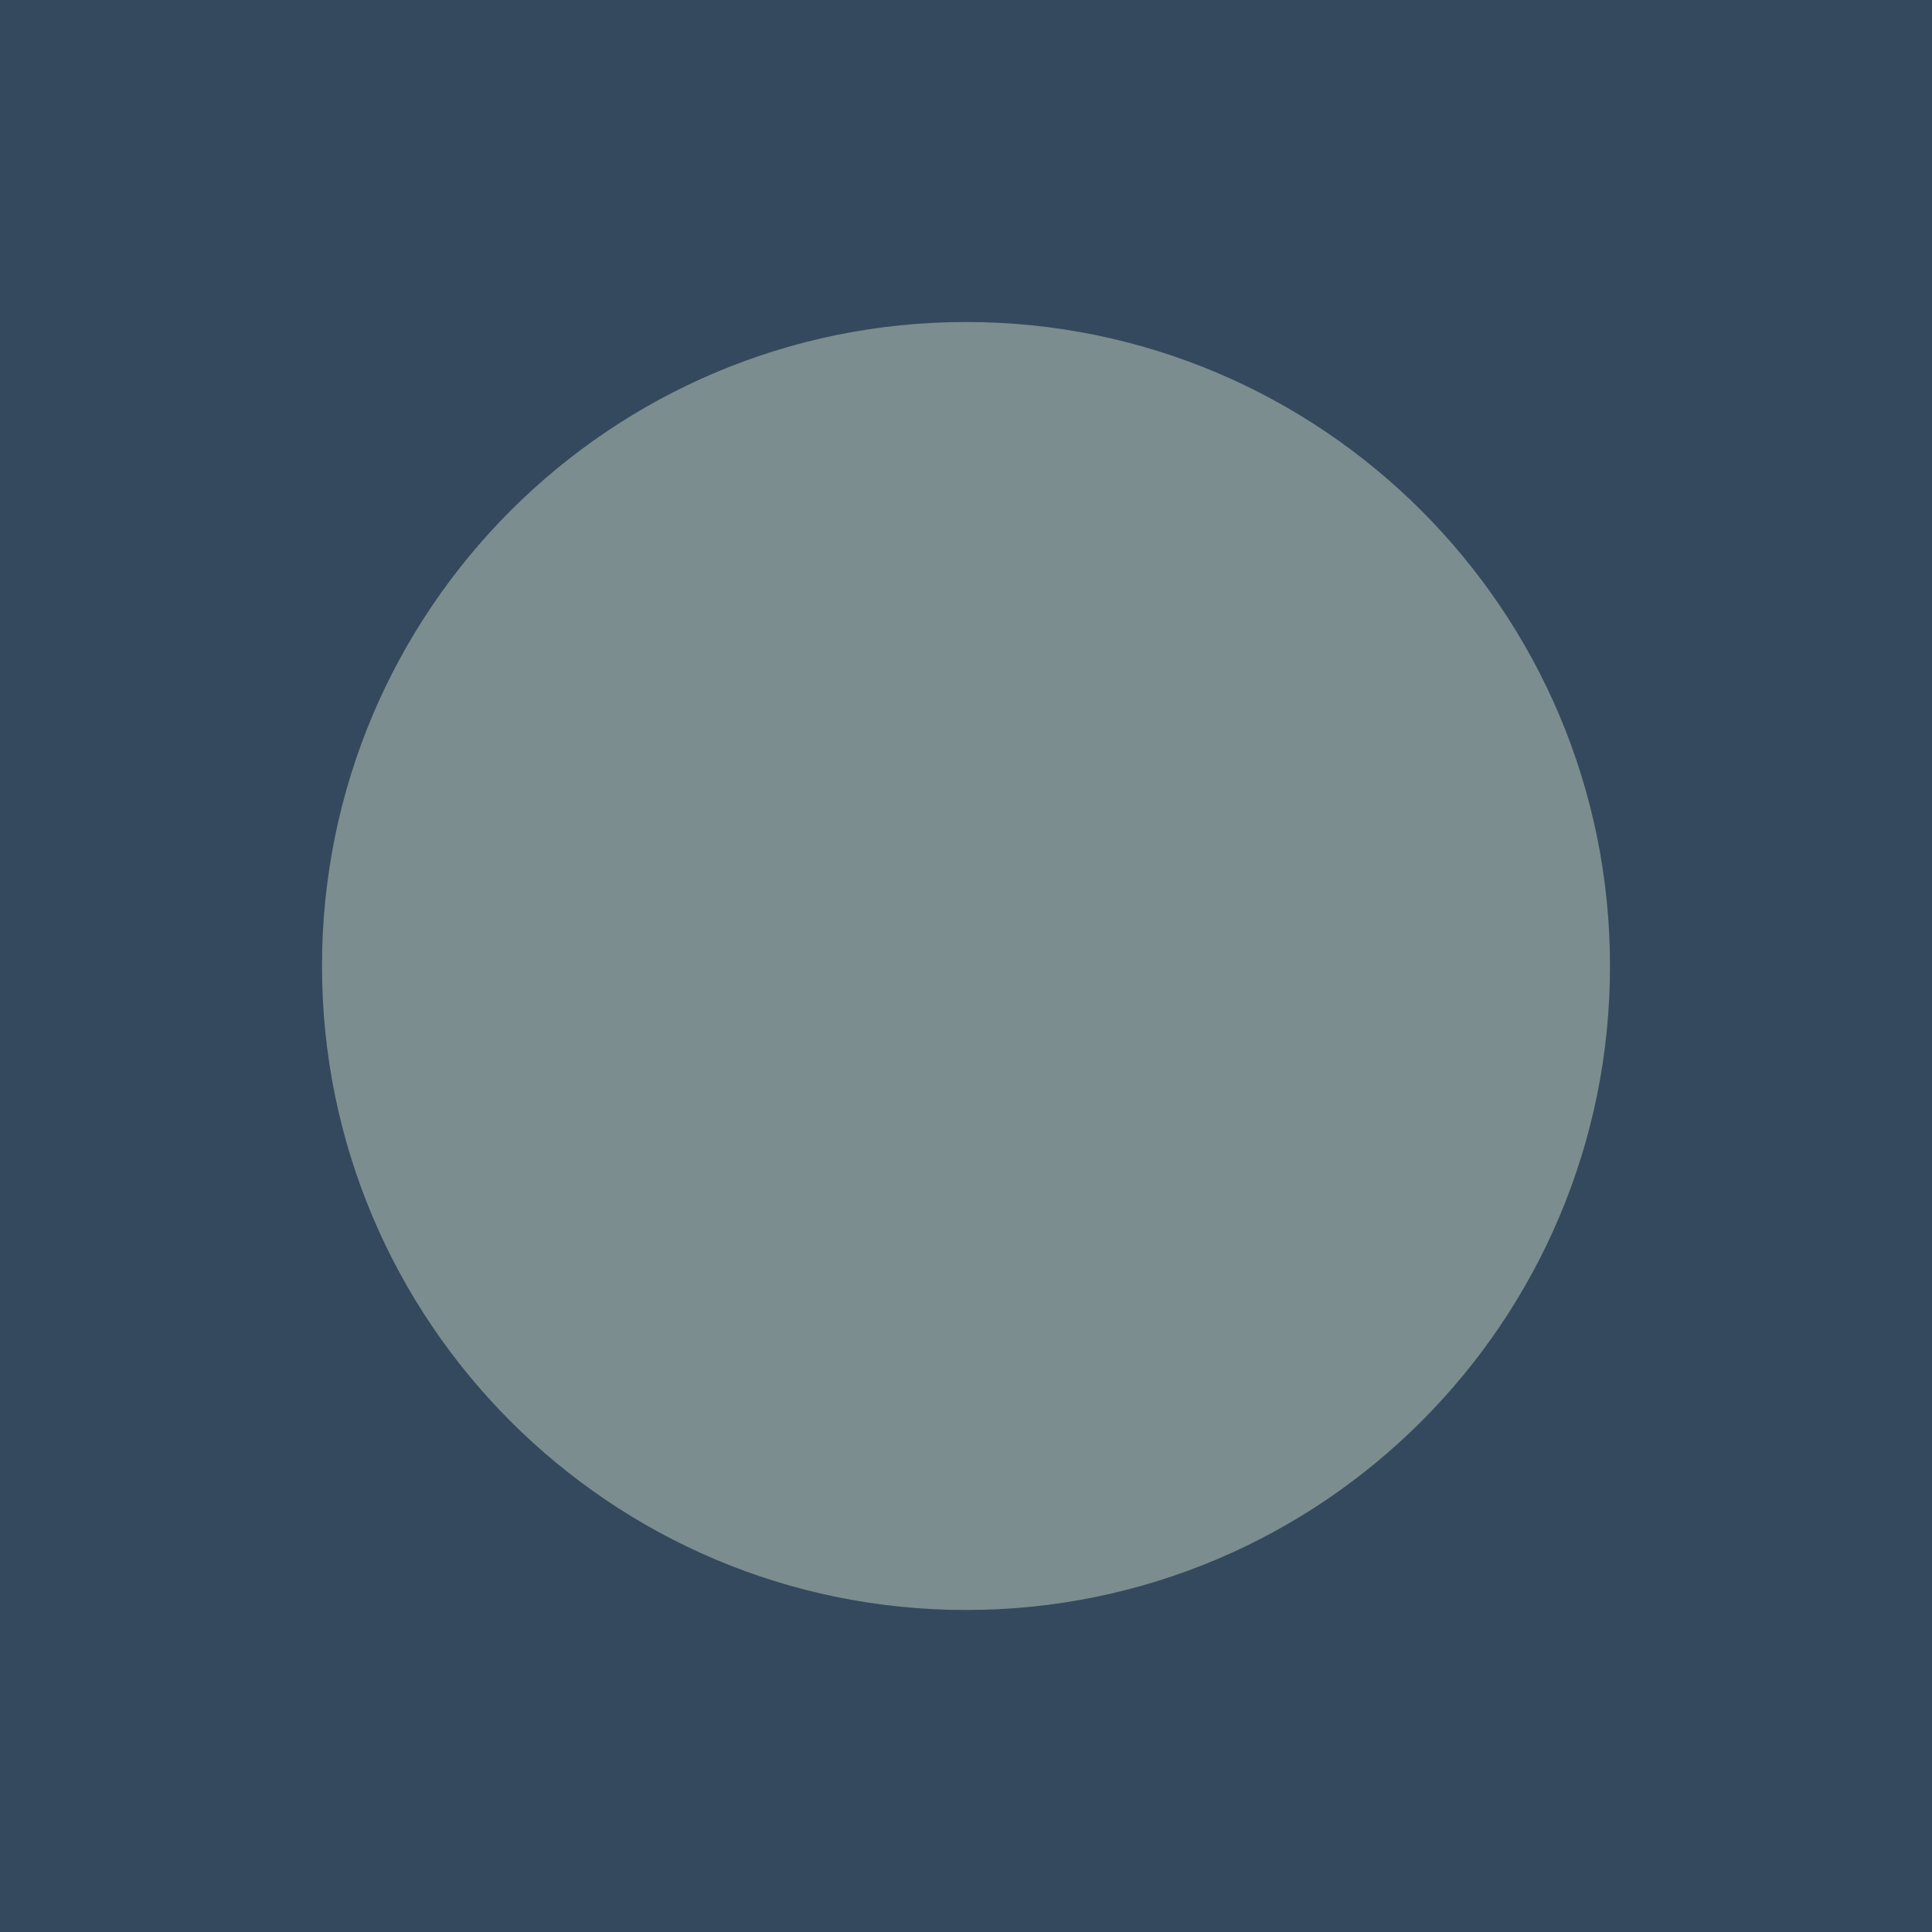
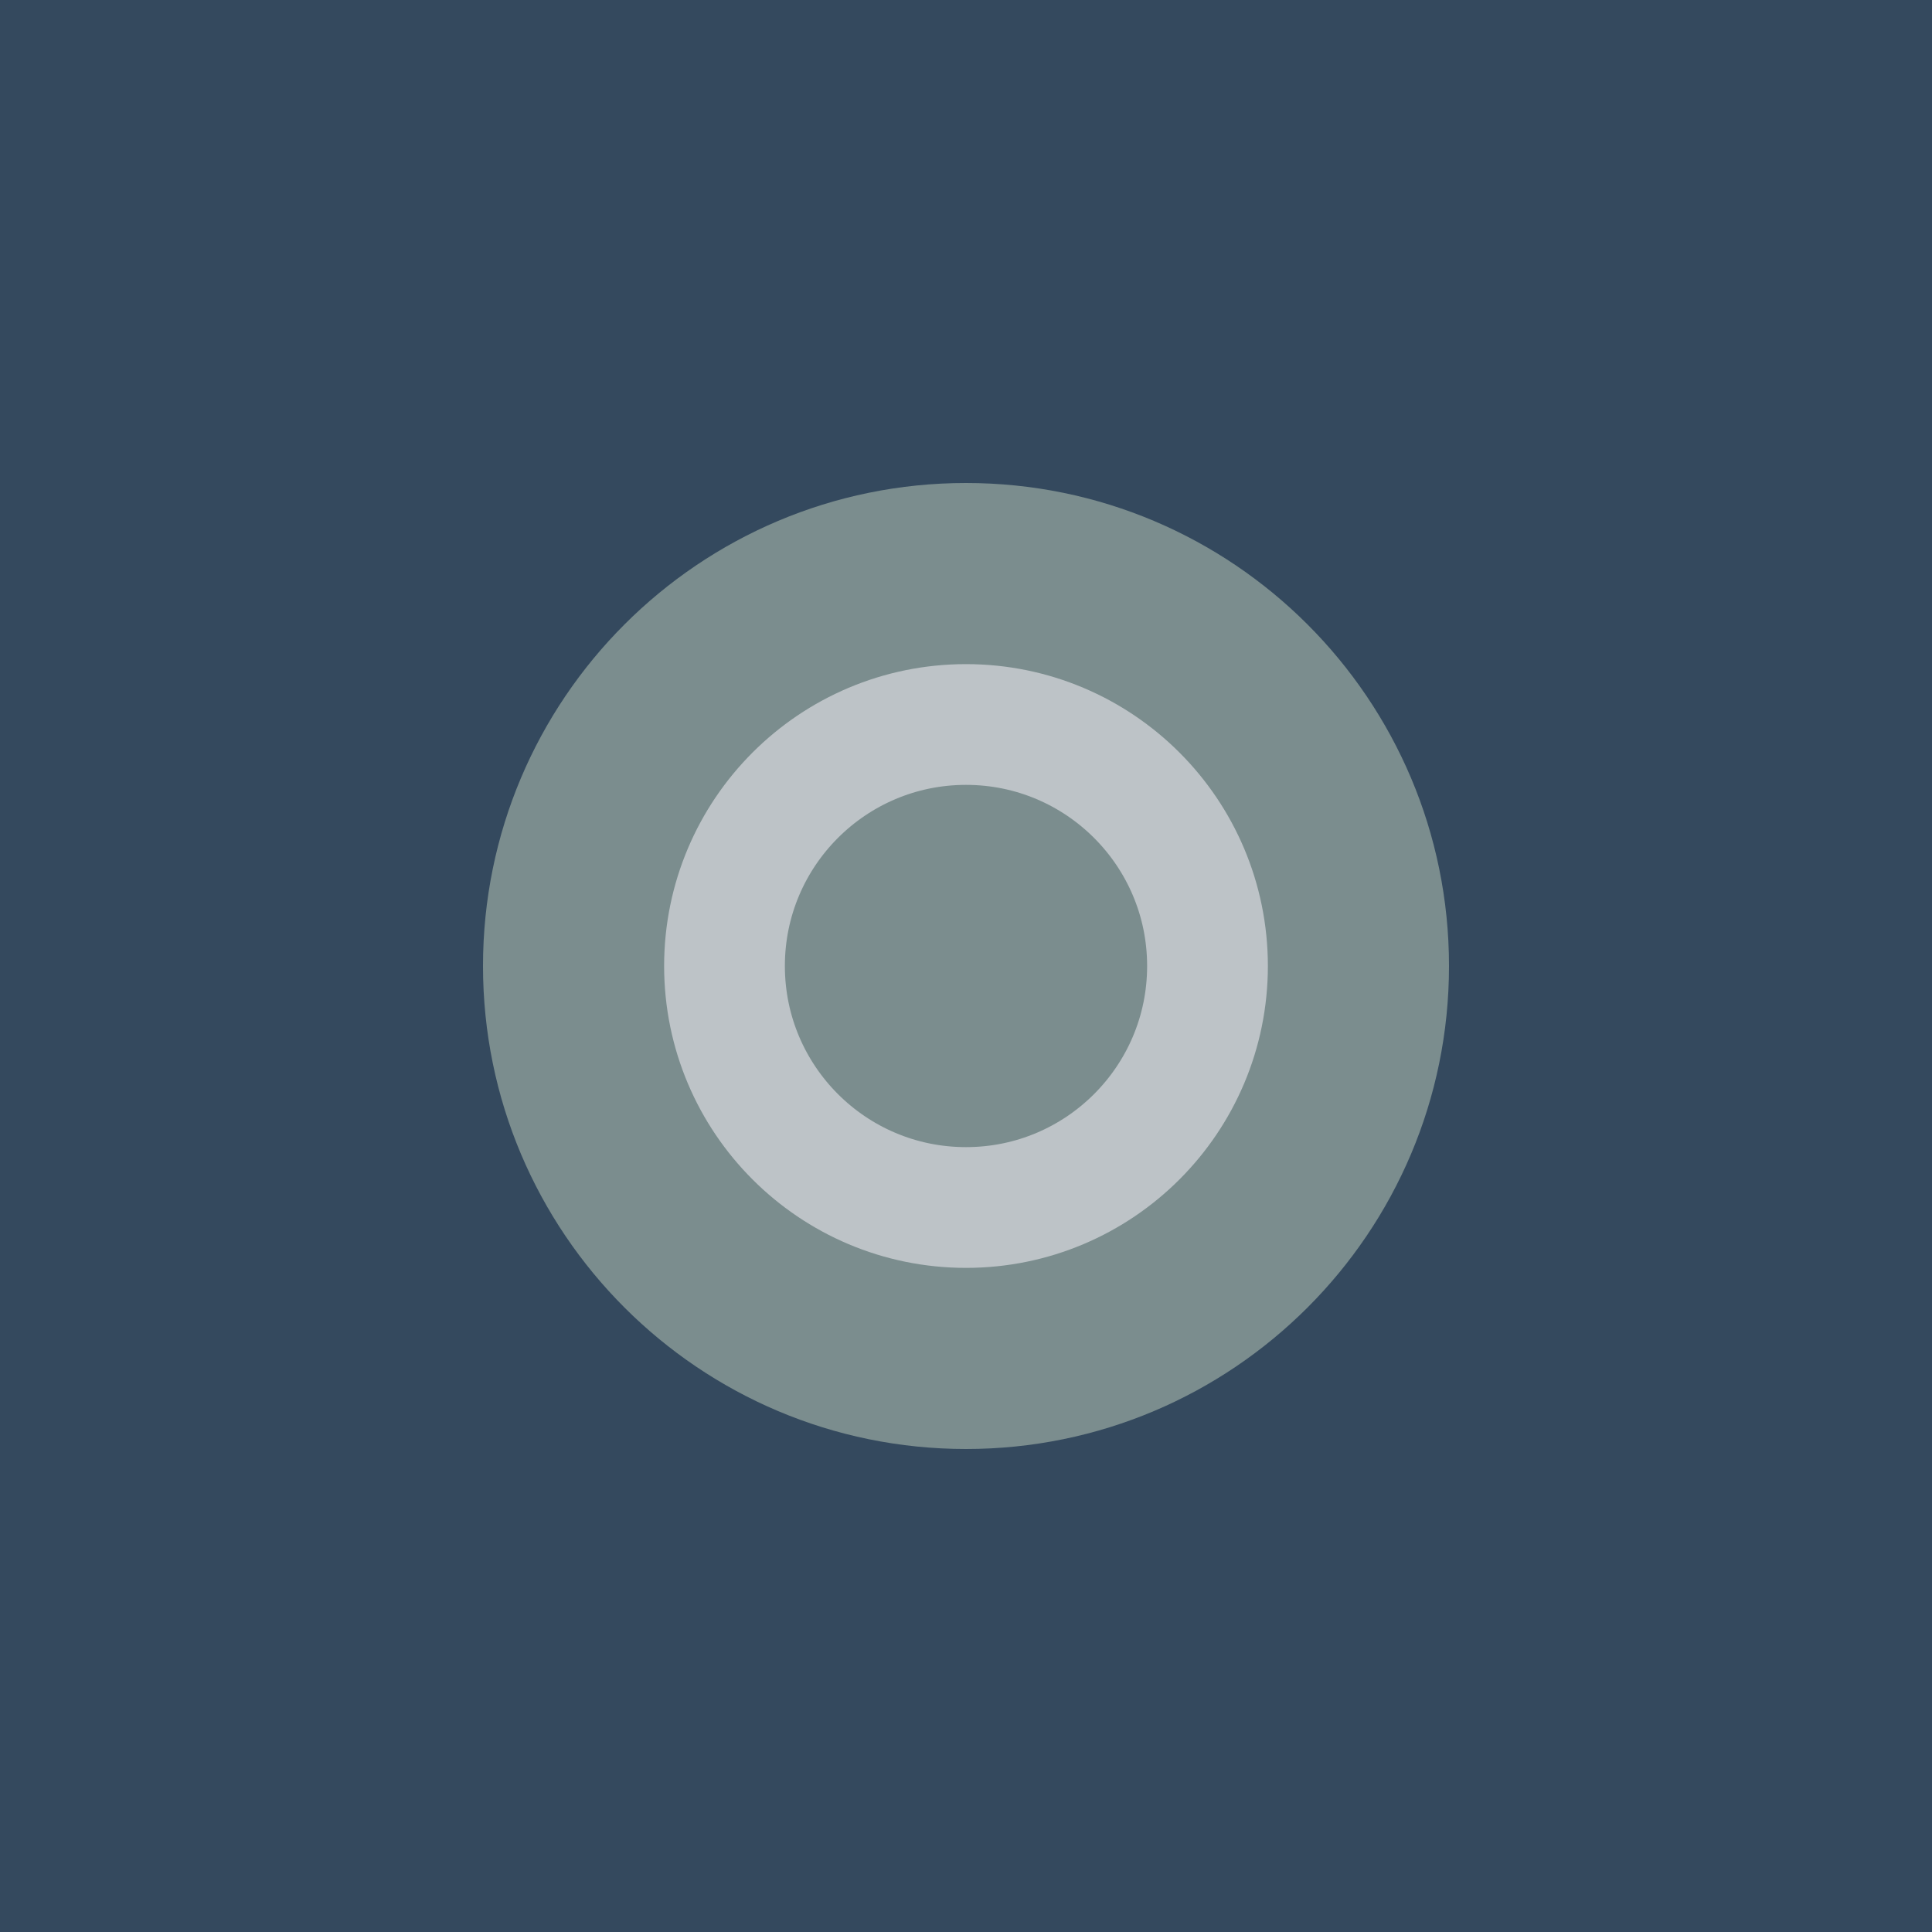
- <svg xmlns="http://www.w3.org/2000/svg" width="6" height="6">
-   <rect width="6" height="6" fill="#34495E" />
-   <circle cx="3" cy="3" r="2" fill="#7B8D8E" />
+ <svg xmlns="http://www.w3.org/2000/svg" width="8" height="8">
+   <rect width="8" height="8" fill="#34495E" />
+   <circle cx="4" cy="4" r="2" fill="#7B8D8E" />
+   <circle cx="4" cy="4" r="1" fill="none" stroke="#BDC3C7" stroke-width="0.5" />
</svg>
